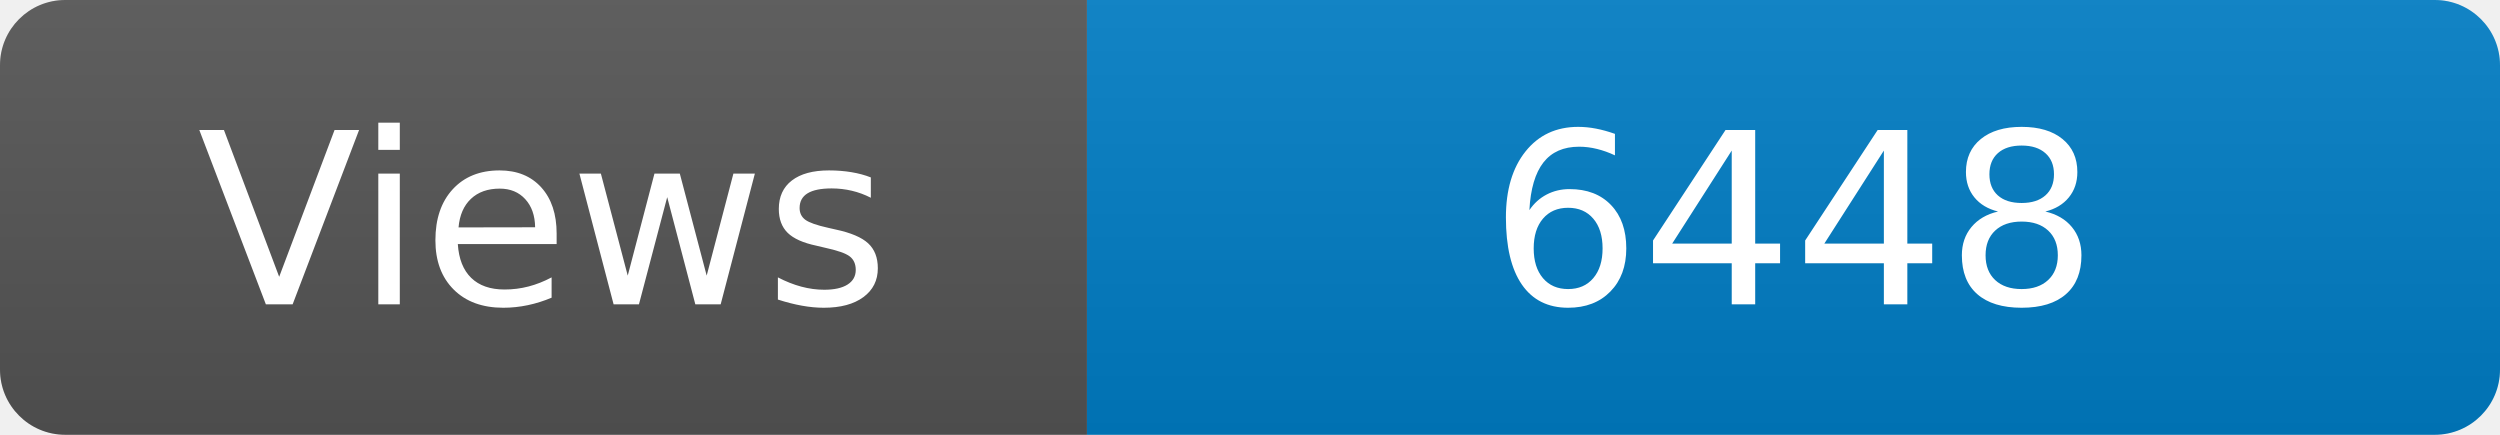
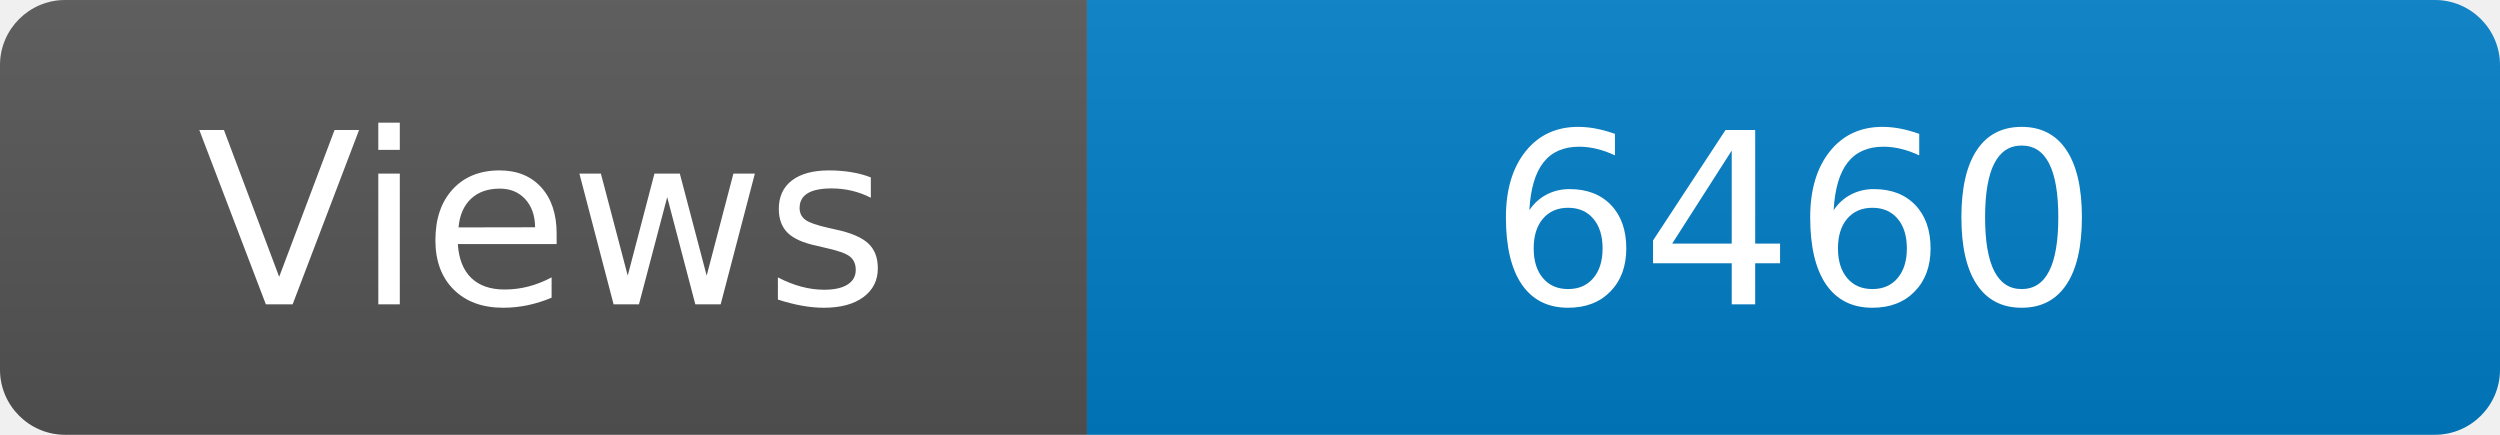
<svg xmlns="http://www.w3.org/2000/svg" width="115" height="20" role="img" aria-label="Maintained?: yes">
  <linearGradient id="s" x2="0" y2="100%">
    <stop offset="0" stop-color="#bbb" stop-opacity=".1" />
    <stop offset="1" stop-opacity=".1" />
  </linearGradient>
  <clipPath id="r">
    <rect width="115" height="20" rx="3" fill="#fff" />
  </clipPath>
  <g clip-path="url(#r)">
    <rect width="50" height="20" fill="#555" />
    <rect x="50" width="160" height="20" fill="#007ec6" />
    <rect width="115" height="20" fill="url(#s)" />
  </g>
  <g fill="#fff" text-anchor="middle" font-family="Verdana,Geneva,DejaVu Sans,sans-serif" font-size="110">
    <text x="250" y="140" transform="scale(.1)" fill="#fff">Views</text>
-     <text x="825" y="140" transform="scale(.1)" fill="#fff">6448</text>
+     <text x="825" y="140" transform="scale(.1)" fill="#fff">6460</text>
  </g>
</svg>
